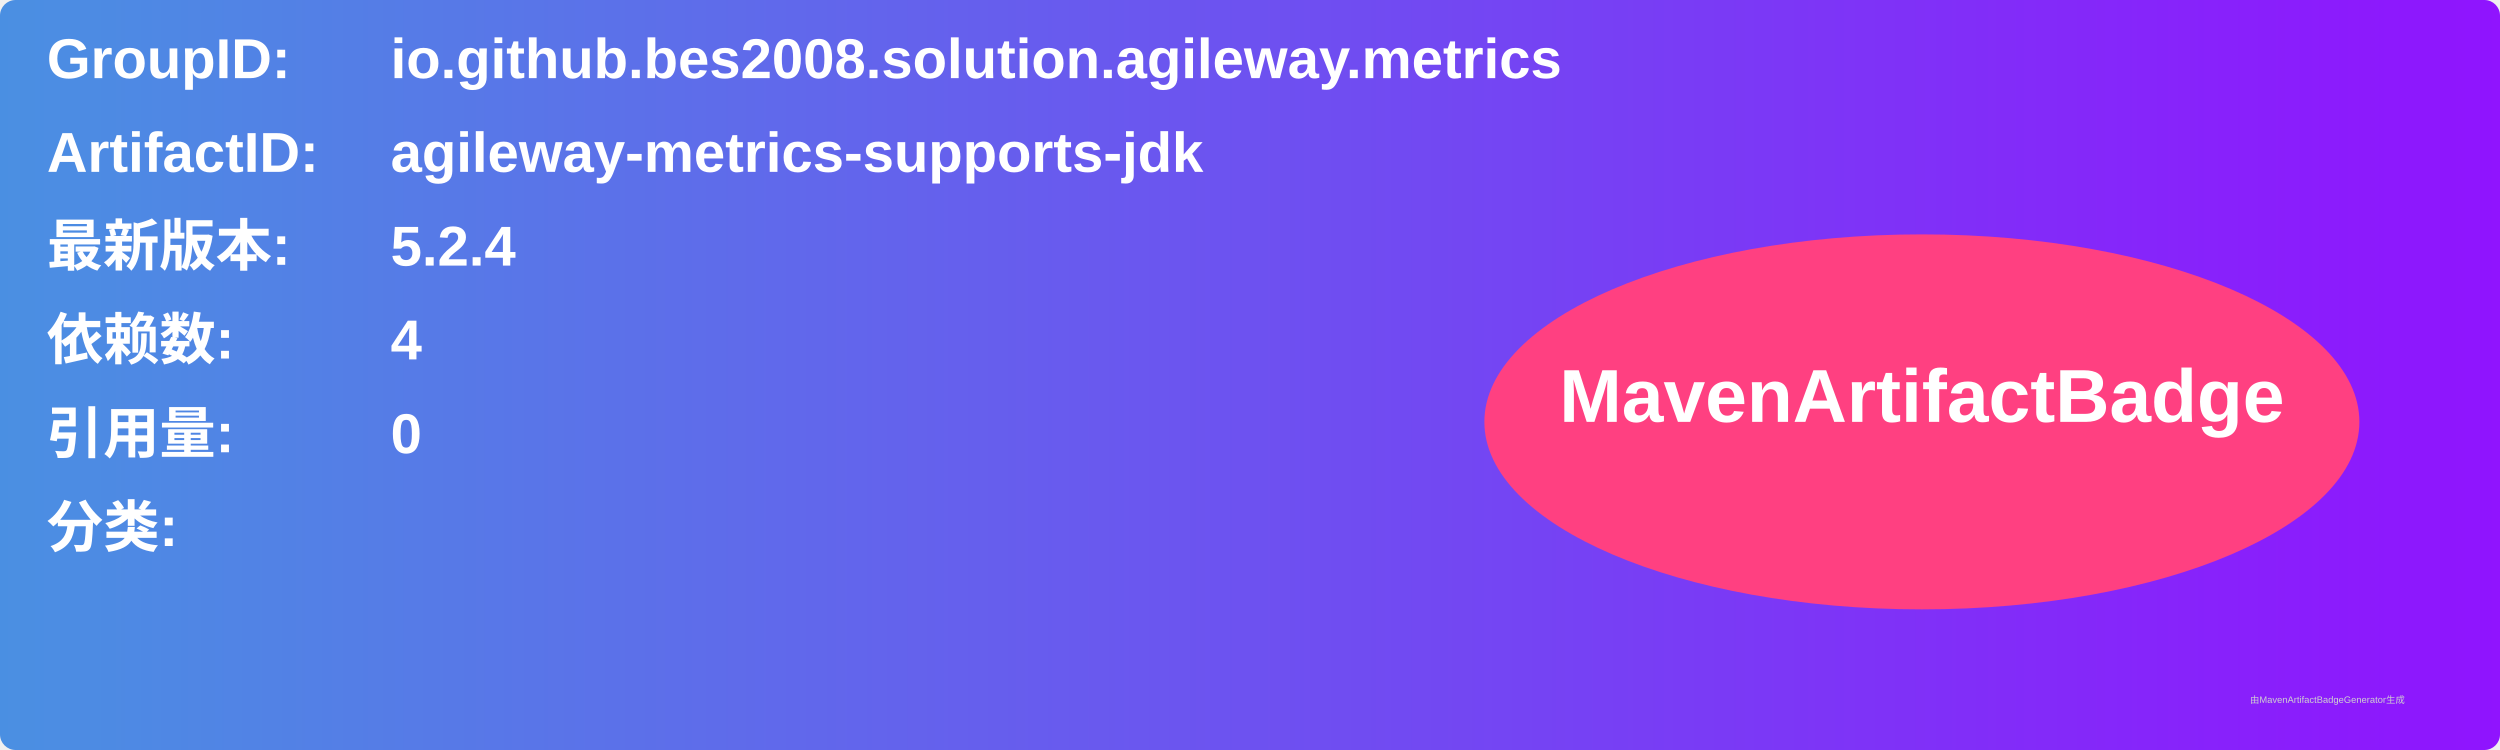
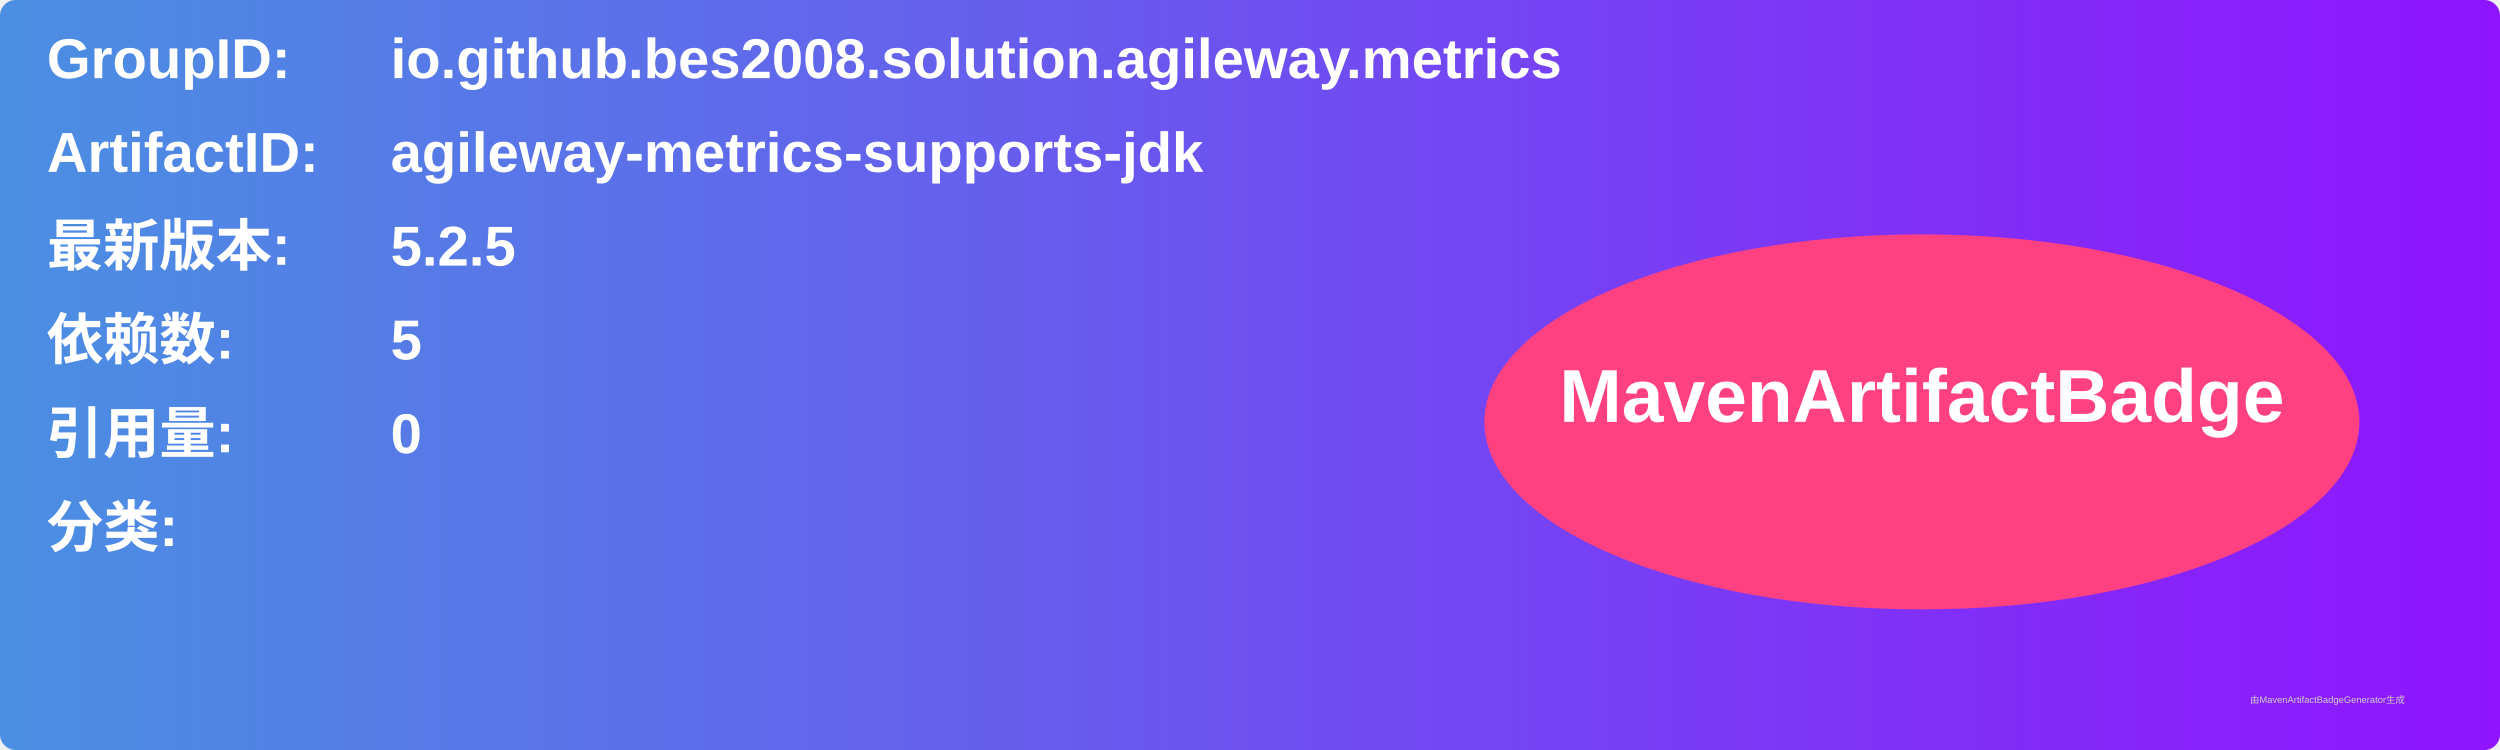
<svg xmlns="http://www.w3.org/2000/svg" width="800" height="240" viewBox="0 0 800 240">
  <linearGradient id="grad" x1="0%" y1="0%" x2="100%" y2="0%">
    <stop offset="0%" stop-color="#4a90e2" />
    <stop offset="100%" stop-color="#9013fe" />
  </linearGradient>
  <rect width="100%" height="100%" rx="5" ry="5" fill="url(#grad)" />
  <g transform="translate(15, 15)">
    <text x="0" y="10" font-family="Arial" font-size="18" fill="white" font-weight="bold" width="260">GroupID:</text>
    <text x="110" y="10" font-family="Arial" font-size="18" fill="white" font-weight="bold" width="460">io.github.bes2008.solution.agileway.metrics</text>
    <text x="0" y="40" font-family="Arial" font-size="18" fill="white" font-weight="bold" width="260">ArtifactID:</text>
    <text x="110" y="40" font-family="Arial" font-size="18" fill="white" font-weight="bold" width="460">agileway-metrics-supports-jdk</text>
    <text x="0" y="70" font-family="Arial" font-size="18" fill="white" font-weight="bold">最新版本:</text>
    <text x="110" y="70" font-family="Arial" font-size="18" fill="white" font-weight="bold">
-       <tspan font-weight="bold">5.2.4</tspan>
+       <tspan font-weight="bold">5.2.5</tspan>
    </text>
    <text x="0" y="100" font-family="Arial" font-size="18" fill="white" font-weight="bold">依赖数: </text>
    <text x="110" y="100" font-family="Arial" font-size="18" fill="white">
-       <tspan font-weight="bold">4</tspan>
+       <tspan font-weight="bold">5</tspan>
    </text>
    <text x="0" y="130" font-family="Arial" font-size="18" fill="white" font-weight="bold">引用量: </text>
    <text x="110" y="130" font-family="Arial" font-size="18" fill="white">
      <tspan font-weight="bold">0</tspan>
    </text>
    <text x="0" y="160" font-family="Arial" font-size="18" fill="white" font-weight="bold">分类:</text>
    <text x="10" y="190" font-family="Arial" font-size="10" fill="white">
      <tspan font-weight="bold" />
    </text>
    <ellipse cx="600" cy="120" rx="140" ry="60" fill="#ff4081" />
    <text x="600" y="120" text-anchor="middle" font-family="Arial" font-size="24" fill="white" font-weight="bold">MavenArtifactBadge</text>
  </g>
  <text x="720" y="225" font-family="Arial" font-size="3" fill="#d0d0d0">由MavenArtifactBadgeGenerator生成</text>
</svg>
